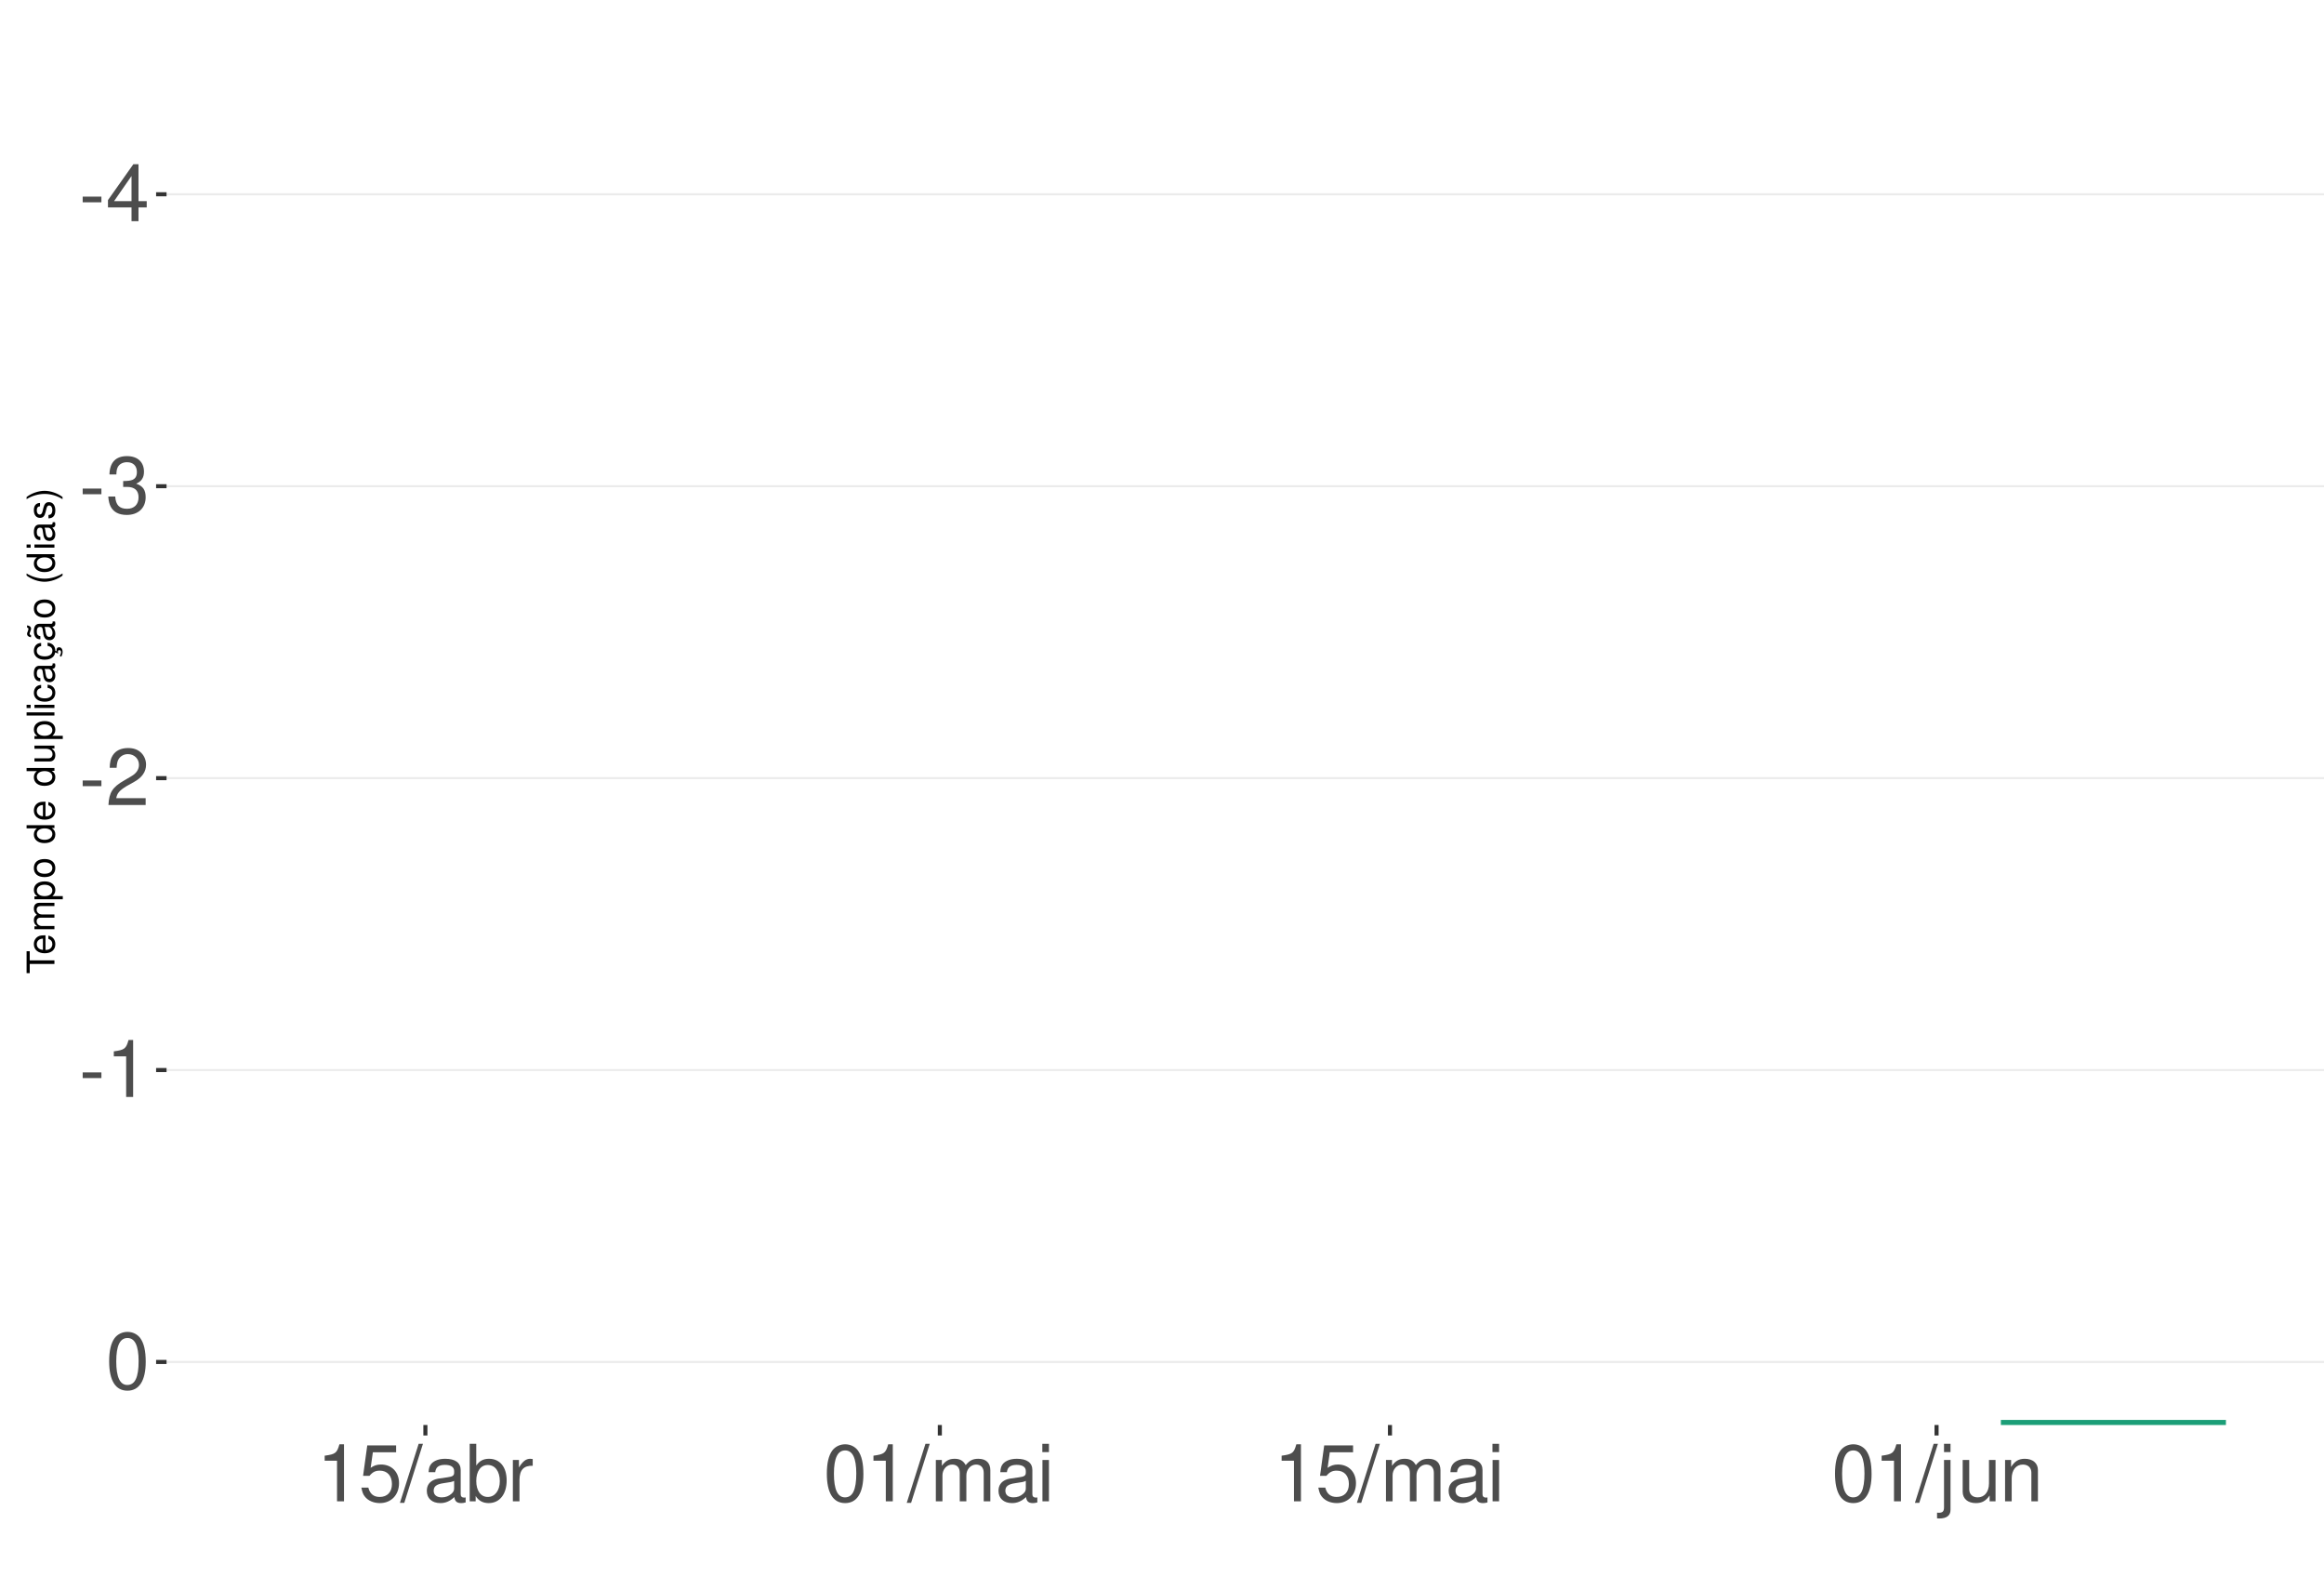
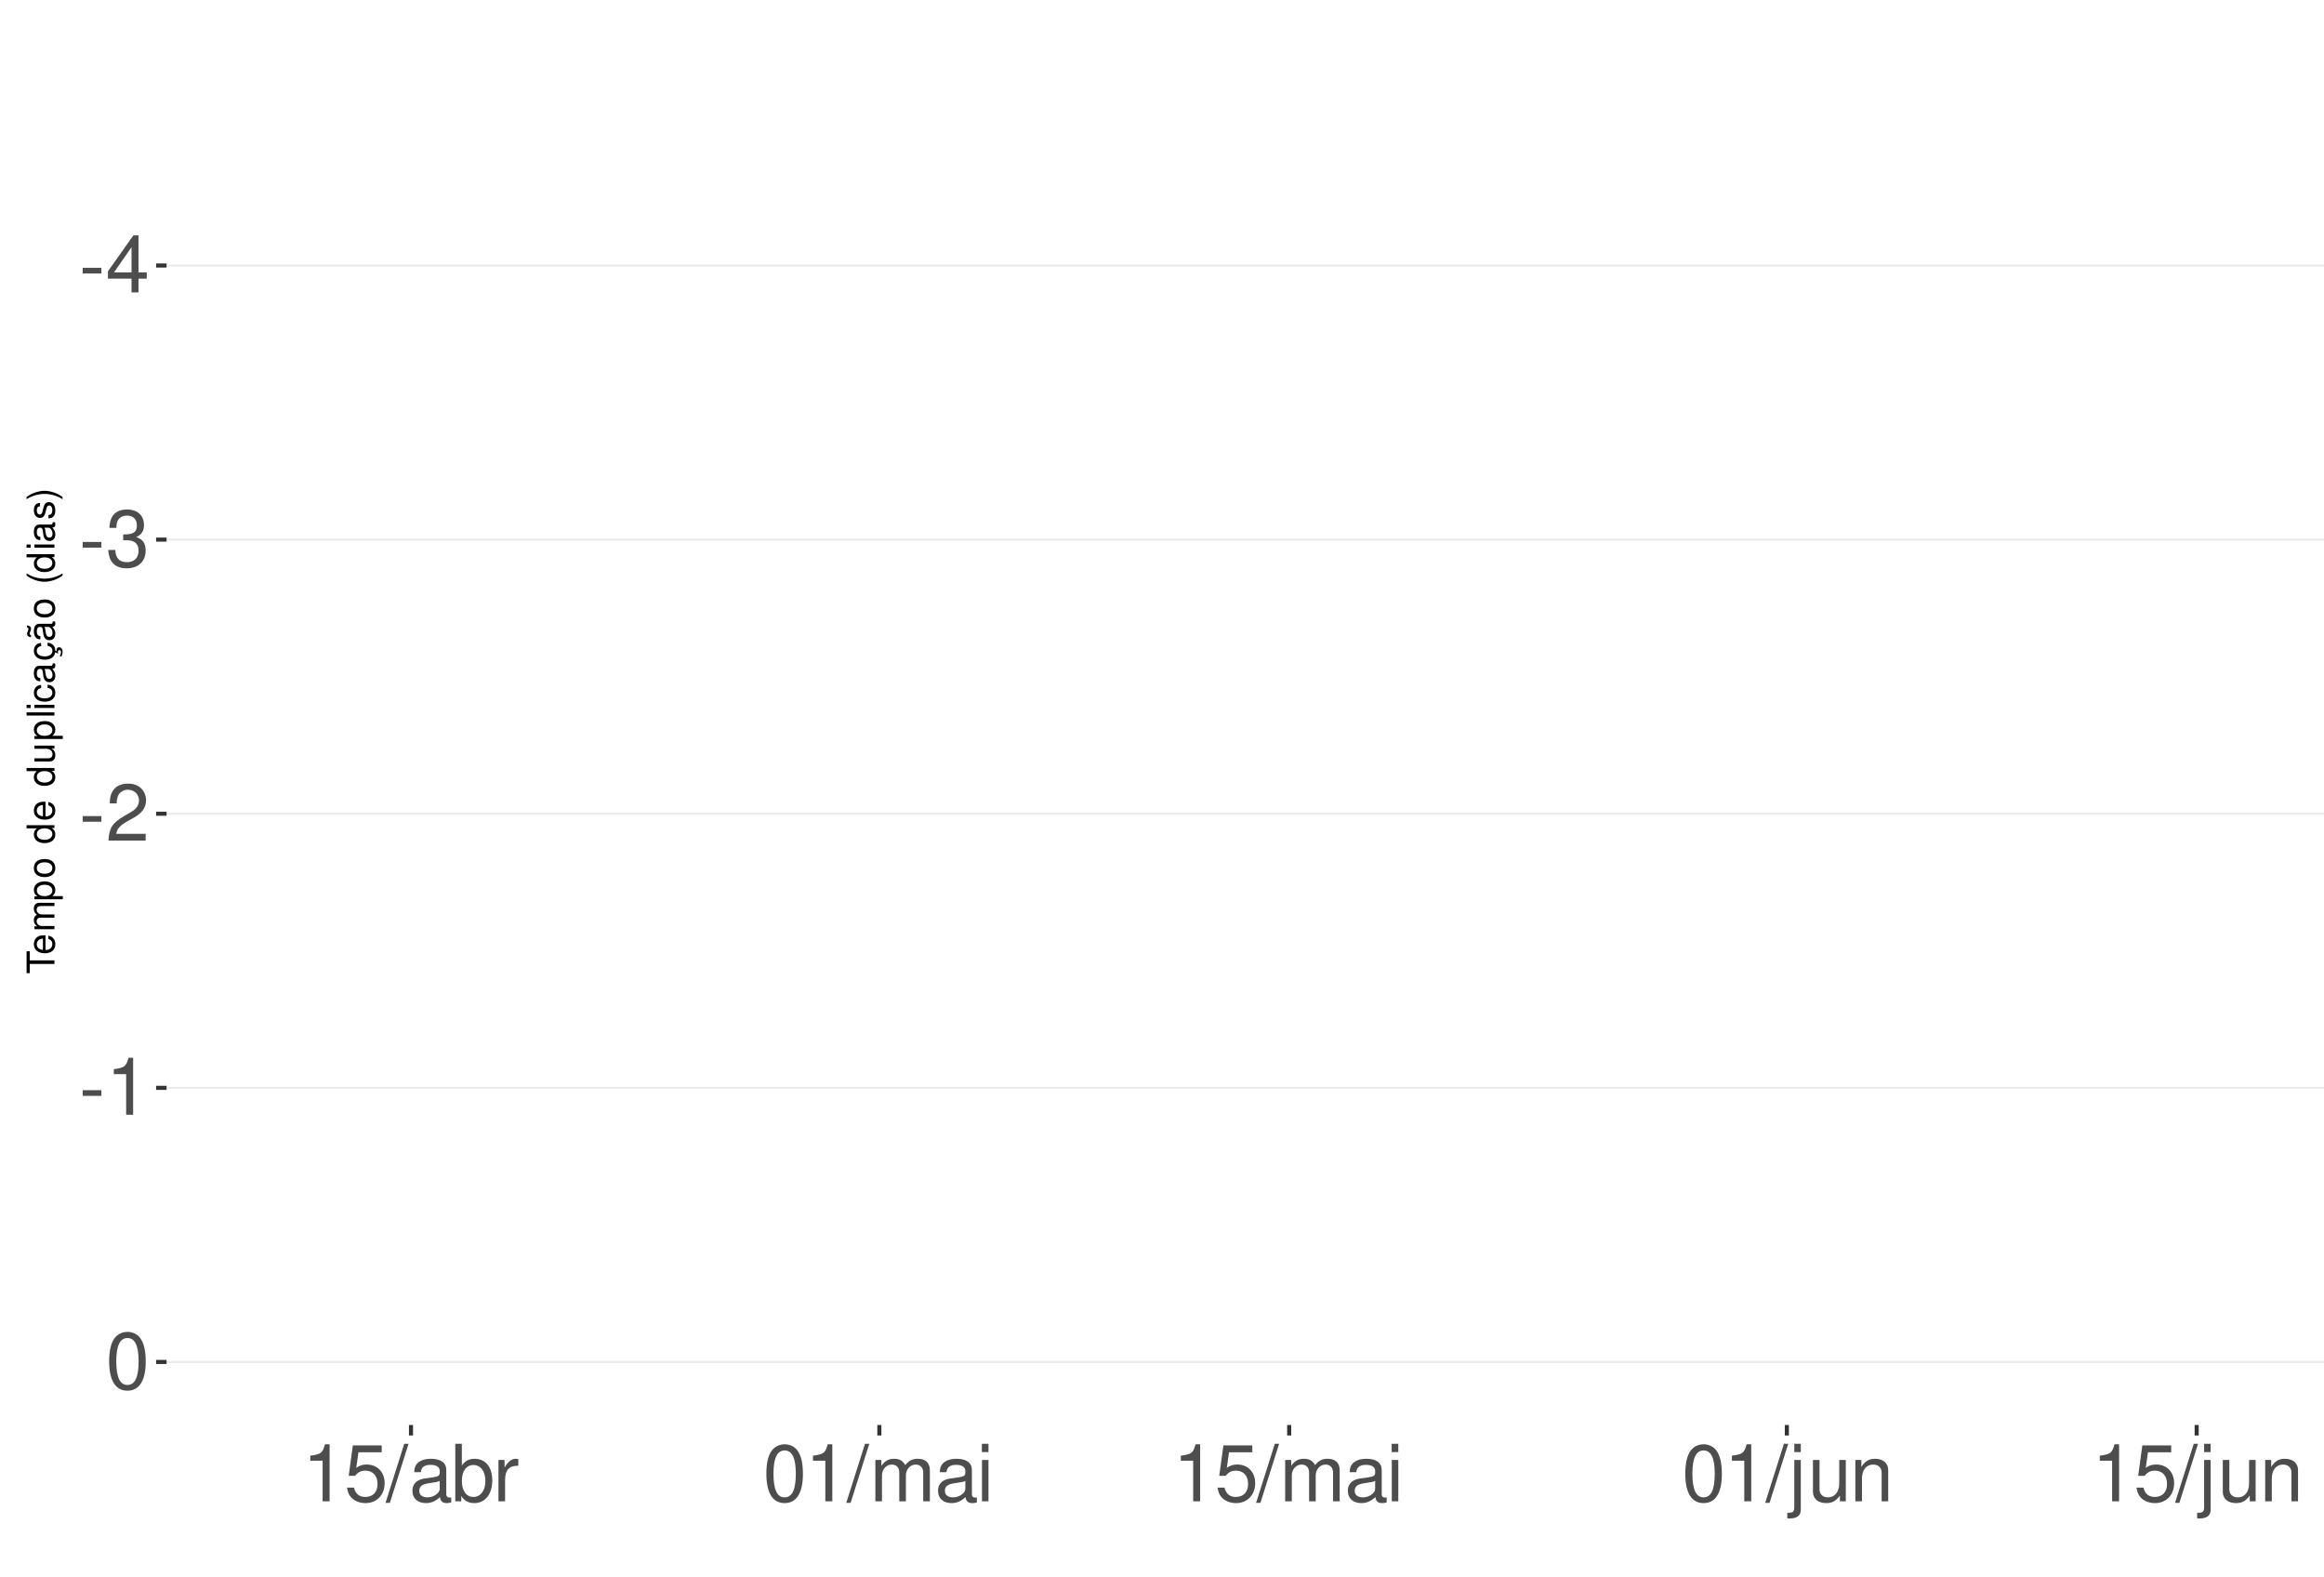
<svg xmlns="http://www.w3.org/2000/svg" xmlns:xlink="http://www.w3.org/1999/xlink" width="609pt" height="413pt" viewBox="0 0 609 413" version="1.1">
  <defs>
    <g>
      <symbol overflow="visible" id="glyph0-0">
        <path style="stroke:none;" d="" />
      </symbol>
      <symbol overflow="visible" id="glyph0-1">
        <path style="stroke:none;" d="M 5.859 -6.438 L 0.953 -6.438 L 0.953 -4.953 L 5.859 -4.953 Z M 5.859 -6.438 " />
      </symbol>
      <symbol overflow="visible" id="glyph0-2">
        <path style="stroke:none;" d="M 6.75 -3.609 L 6.75 0 L 8.578 0 L 8.578 -3.609 L 10.734 -3.609 L 10.734 -5.25 L 8.578 -5.25 L 8.578 -14.938 L 7.234 -14.938 L 0.578 -5.531 L 0.578 -3.609 Z M 6.75 -5.25 L 2.172 -5.25 L 6.75 -11.844 Z M 6.75 -5.25 " />
      </symbol>
      <symbol overflow="visible" id="glyph0-3">
        <path style="stroke:none;" d="M 4.562 -6.875 L 5.562 -6.875 C 7.547 -6.875 8.594 -5.953 8.594 -4.156 C 8.594 -2.266 7.453 -1.141 5.578 -1.141 C 3.578 -1.141 2.609 -2.141 2.484 -4.344 L 0.656 -4.344 C 0.75 -3.141 0.953 -2.359 1.297 -1.688 C 2.062 -0.25 3.484 0.469 5.5 0.469 C 8.516 0.469 10.453 -1.344 10.453 -4.172 C 10.453 -6.078 9.734 -7.109 7.969 -7.719 C 9.344 -8.281 10.016 -9.312 10.016 -10.828 C 10.016 -13.391 8.344 -14.938 5.562 -14.938 C 2.609 -14.938 1.031 -13.281 0.969 -10.125 L 2.781 -10.125 C 2.812 -11.031 2.891 -11.547 3.125 -12 C 3.531 -12.844 4.438 -13.344 5.578 -13.344 C 7.188 -13.344 8.156 -12.375 8.156 -10.766 C 8.156 -9.703 7.781 -9.062 6.984 -8.719 C 6.484 -8.516 5.828 -8.422 4.562 -8.406 Z M 4.562 -6.875 " />
      </symbol>
      <symbol overflow="visible" id="glyph0-4">
        <path style="stroke:none;" d="M 10.453 -1.797 L 2.75 -1.797 C 2.938 -3.031 3.594 -3.828 5.391 -4.922 L 7.453 -6.078 C 9.5 -7.203 10.562 -8.734 10.562 -10.578 C 10.562 -11.812 10.062 -12.969 9.188 -13.781 C 8.328 -14.562 7.25 -14.938 5.859 -14.938 C 4 -14.938 2.625 -14.281 1.812 -13 C 1.297 -12.203 1.078 -11.281 1.031 -9.766 L 2.844 -9.766 C 2.906 -10.781 3.031 -11.375 3.281 -11.875 C 3.766 -12.781 4.703 -13.344 5.797 -13.344 C 7.453 -13.344 8.703 -12.141 8.703 -10.531 C 8.703 -9.344 8.016 -8.297 6.719 -7.562 L 4.812 -6.438 C 1.75 -4.688 0.875 -3.281 0.703 -0.016 L 10.453 -0.016 Z M 10.453 -1.797 " />
      </symbol>
      <symbol overflow="visible" id="glyph0-5">
        <path style="stroke:none;" d="M 5.344 -10.641 L 5.344 0 L 7.172 0 L 7.172 -14.938 L 5.969 -14.938 C 5.328 -12.641 4.922 -12.328 2.109 -11.953 L 2.109 -10.641 Z M 5.344 -10.641 " />
      </symbol>
      <symbol overflow="visible" id="glyph0-6">
        <path style="stroke:none;" d="M 5.688 -14.938 C 4.312 -14.938 3.078 -14.312 2.312 -13.297 C 1.359 -11.984 0.891 -10 0.891 -7.234 C 0.891 -2.188 2.547 0.469 5.688 0.469 C 8.781 0.469 10.469 -2.188 10.469 -7.109 C 10.469 -10 10.016 -11.938 9.047 -13.297 C 8.281 -14.328 7.062 -14.938 5.688 -14.938 Z M 5.688 -13.328 C 7.641 -13.328 8.609 -11.312 8.609 -7.266 C 8.609 -3.016 7.656 -1.031 5.641 -1.031 C 3.719 -1.031 2.75 -3.094 2.75 -7.203 C 2.75 -11.312 3.719 -13.328 5.688 -13.328 Z M 5.688 -13.328 " />
      </symbol>
      <symbol overflow="visible" id="glyph0-7">
        <path style="stroke:none;" d="M 9.828 -14.641 L 2.266 -14.641 L 1.172 -6.672 L 2.844 -6.672 C 3.703 -7.688 4.406 -8.031 5.562 -8.031 C 7.516 -8.031 8.734 -6.688 8.734 -4.531 C 8.734 -2.422 7.516 -1.141 5.531 -1.141 C 3.953 -1.141 2.969 -1.938 2.547 -3.594 L 0.719 -3.594 C 0.969 -2.391 1.172 -1.812 1.609 -1.281 C 2.438 -0.172 3.922 0.469 5.578 0.469 C 8.531 0.469 10.594 -1.672 10.594 -4.766 C 10.594 -7.656 8.672 -9.641 5.859 -9.641 C 4.828 -9.641 4 -9.375 3.156 -8.766 L 3.734 -12.844 L 9.828 -12.844 Z M 9.828 -14.641 " />
      </symbol>
      <symbol overflow="visible" id="glyph0-8">
        <path style="stroke:none;" d="M 4.734 -15.062 L -0.172 0.406 L 0.969 0.406 L 5.859 -15.062 Z M 4.734 -15.062 " />
      </symbol>
      <symbol overflow="visible" id="glyph0-9">
        <path style="stroke:none;" d="M 11.047 -1.016 C 10.859 -0.969 10.781 -0.969 10.672 -0.969 C 10.078 -0.969 9.75 -1.281 9.75 -1.812 L 9.75 -8.188 C 9.75 -10.094 8.344 -11.141 5.688 -11.141 C 4.094 -11.141 2.828 -10.672 2.094 -9.875 C 1.594 -9.312 1.391 -8.703 1.344 -7.625 L 3.078 -7.625 C 3.219 -8.938 4 -9.547 5.625 -9.547 C 7.188 -9.547 8.031 -8.969 8.031 -7.938 L 8.031 -7.484 C 8.016 -6.734 7.641 -6.469 6.234 -6.281 C 3.797 -5.969 3.422 -5.891 2.766 -5.625 C 1.516 -5.078 0.875 -4.125 0.875 -2.734 C 0.875 -0.766 2.234 0.469 4.422 0.469 C 5.781 0.469 6.875 0 8.094 -1.109 C 8.219 0 8.766 0.469 9.875 0.469 C 10.25 0.469 10.469 0.438 11.047 0.297 Z M 8.031 -3.406 C 8.031 -2.828 7.875 -2.484 7.359 -2 C 6.656 -1.359 5.797 -1.031 4.797 -1.031 C 3.453 -1.031 2.672 -1.672 2.672 -2.766 C 2.672 -3.906 3.406 -4.484 5.266 -4.75 C 7.109 -5 7.453 -5.078 8.031 -5.344 Z M 8.031 -3.406 " />
      </symbol>
      <symbol overflow="visible" id="glyph0-10">
        <path style="stroke:none;" d="M 1.109 -15.062 L 1.109 0 L 2.672 0 L 2.672 -1.391 C 3.484 -0.125 4.578 0.469 6.094 0.469 C 8.938 0.469 10.797 -1.859 10.797 -5.453 C 10.797 -8.969 9.047 -11.141 6.172 -11.141 C 4.688 -11.141 3.641 -10.578 2.828 -9.359 L 2.828 -15.062 Z M 5.844 -9.516 C 7.766 -9.516 9 -7.844 9 -5.266 C 9 -2.812 7.719 -1.141 5.844 -1.141 C 4 -1.141 2.828 -2.781 2.828 -5.328 C 2.828 -7.875 4 -9.516 5.844 -9.516 Z M 5.844 -9.516 " />
      </symbol>
      <symbol overflow="visible" id="glyph0-11">
        <path style="stroke:none;" d="M 1.422 -10.828 L 1.422 0 L 3.156 0 L 3.156 -5.625 C 3.188 -8.219 4.25 -9.375 6.625 -9.312 L 6.625 -11.078 C 6.344 -11.109 6.172 -11.141 5.969 -11.141 C 4.859 -11.141 4 -10.469 3.016 -8.859 L 3.016 -10.828 Z M 1.422 -10.828 " />
      </symbol>
      <symbol overflow="visible" id="glyph0-12">
        <path style="stroke:none;" d="M 1.453 -10.828 L 1.453 0 L 3.188 0 L 3.188 -6.797 C 3.188 -8.359 4.312 -9.625 5.719 -9.625 C 7 -9.625 7.719 -8.844 7.719 -7.453 L 7.719 0 L 9.453 0 L 9.453 -6.797 C 9.453 -8.359 10.594 -9.625 12 -9.625 C 13.266 -9.625 14 -8.812 14 -7.453 L 14 0 L 15.734 0 L 15.734 -8.125 C 15.734 -10.062 14.625 -11.141 12.594 -11.141 C 11.156 -11.141 10.281 -10.703 9.281 -9.484 C 8.641 -10.641 7.766 -11.141 6.359 -11.141 C 4.922 -11.141 3.953 -10.594 3.031 -9.297 L 3.031 -10.828 Z M 1.453 -10.828 " />
      </symbol>
      <symbol overflow="visible" id="glyph0-13">
        <path style="stroke:none;" d="M 3.094 -10.828 L 1.391 -10.828 L 1.391 0 L 3.094 0 Z M 3.094 -15.062 L 1.359 -15.062 L 1.359 -12.891 L 3.094 -12.891 Z M 3.094 -15.062 " />
      </symbol>
      <symbol overflow="visible" id="glyph0-14">
        <path style="stroke:none;" d="M 1.453 -10.828 L 1.453 1.562 C 1.453 2.641 1.109 3 0.047 3 C -0.078 3 -0.141 3 -0.375 2.969 L -0.375 4.438 C -0.172 4.484 -0.062 4.5 0.203 4.5 C 2.141 4.5 3.156 3.734 3.156 2.25 L 3.156 -10.828 Z M 3.156 -15.062 L 1.453 -15.062 L 1.453 -12.891 L 3.156 -12.891 Z M 3.156 -15.062 " />
      </symbol>
      <symbol overflow="visible" id="glyph0-15">
        <path style="stroke:none;" d="M 9.953 0 L 9.953 -10.828 L 8.234 -10.828 L 8.234 -4.688 C 8.234 -2.484 7.078 -1.031 5.281 -1.031 C 3.922 -1.031 3.062 -1.859 3.062 -3.156 L 3.062 -10.828 L 1.344 -10.828 L 1.344 -2.484 C 1.344 -0.688 2.688 0.469 4.797 0.469 C 6.375 0.469 7.391 -0.078 8.406 -1.516 L 8.406 0 Z M 9.953 0 " />
      </symbol>
      <symbol overflow="visible" id="glyph0-16">
        <path style="stroke:none;" d="M 1.453 -10.828 L 1.453 0 L 3.188 0 L 3.188 -5.969 C 3.188 -8.188 4.344 -9.625 6.109 -9.625 C 7.484 -9.625 8.344 -8.797 8.344 -7.5 L 8.344 0 L 10.062 0 L 10.062 -8.188 C 10.062 -9.984 8.719 -11.141 6.625 -11.141 C 5.016 -11.141 3.984 -10.516 3.031 -9 L 3.031 -10.828 Z M 1.453 -10.828 " />
      </symbol>
      <symbol overflow="visible" id="glyph1-0">
        <path style="stroke:none;" d="" />
      </symbol>
      <symbol overflow="visible" id="glyph1-1">
        <path style="stroke:none;" d="M -6.469 -3.547 L -6.469 -5.938 L -7.297 -5.938 L -7.297 -0.203 L -6.469 -0.203 L -6.469 -2.609 L 0 -2.609 L 0 -3.547 Z M -6.469 -3.547 " />
      </symbol>
      <symbol overflow="visible" id="glyph1-2">
        <path style="stroke:none;" d="M -2.344 -5.125 C -3.141 -5.125 -3.625 -5.062 -4.016 -4.922 C -4.875 -4.578 -5.391 -3.781 -5.391 -2.797 C -5.391 -1.344 -4.281 -0.406 -2.547 -0.406 C -0.812 -0.406 0.234 -1.297 0.234 -2.781 C 0.234 -3.984 -0.453 -4.812 -1.594 -5.016 L -1.594 -4.188 C -0.906 -3.953 -0.547 -3.484 -0.547 -2.812 C -0.547 -2.281 -0.781 -1.828 -1.219 -1.547 C -1.516 -1.344 -1.812 -1.281 -2.344 -1.266 Z M -3.016 -1.297 C -3.984 -1.359 -4.625 -1.953 -4.625 -2.797 C -4.625 -3.641 -3.953 -4.234 -3.016 -4.234 Z M -3.016 -1.297 " />
      </symbol>
      <symbol overflow="visible" id="glyph1-3">
        <path style="stroke:none;" d="M -5.234 -0.703 L 0 -0.703 L 0 -1.547 L -3.297 -1.547 C -4.047 -1.547 -4.656 -2.094 -4.656 -2.766 C -4.656 -3.391 -4.281 -3.734 -3.609 -3.734 L 0 -3.734 L 0 -4.578 L -3.297 -4.578 C -4.047 -4.578 -4.656 -5.125 -4.656 -5.812 C -4.656 -6.422 -4.266 -6.781 -3.609 -6.781 L 0 -6.781 L 0 -7.625 L -3.938 -7.625 C -4.875 -7.625 -5.391 -7.078 -5.391 -6.094 C -5.391 -5.406 -5.188 -4.984 -4.594 -4.484 C -5.156 -4.188 -5.391 -3.766 -5.391 -3.078 C -5.391 -2.375 -5.125 -1.906 -4.5 -1.469 L -5.234 -1.469 Z M -5.234 -0.703 " />
      </symbol>
      <symbol overflow="visible" id="glyph1-4">
        <path style="stroke:none;" d="M 2.188 -0.547 L 2.188 -1.375 L -0.547 -1.375 C -0.016 -1.812 0.234 -2.312 0.234 -2.984 C 0.234 -4.344 -0.859 -5.234 -2.531 -5.234 C -4.297 -5.234 -5.391 -4.375 -5.391 -2.984 C -5.391 -2.266 -5.062 -1.703 -4.453 -1.312 L -5.234 -1.312 L -5.234 -0.547 Z M -4.609 -2.844 C -4.609 -3.766 -3.797 -4.359 -2.547 -4.359 C -1.359 -4.359 -0.547 -3.75 -0.547 -2.844 C -0.547 -1.953 -1.344 -1.375 -2.578 -1.375 C -3.812 -1.375 -4.609 -1.953 -4.609 -2.844 Z M -4.609 -2.844 " />
      </symbol>
      <symbol overflow="visible" id="glyph1-5">
        <path style="stroke:none;" d="M -5.391 -2.719 C -5.391 -1.234 -4.344 -0.359 -2.578 -0.359 C -0.812 -0.359 0.234 -1.234 0.234 -2.734 C 0.234 -4.203 -0.812 -5.094 -2.547 -5.094 C -4.359 -5.094 -5.391 -4.234 -5.391 -2.719 Z M -4.625 -2.734 C -4.625 -3.672 -3.844 -4.234 -2.547 -4.234 C -1.312 -4.234 -0.547 -3.656 -0.547 -2.734 C -0.547 -1.797 -1.312 -1.234 -2.578 -1.234 C -3.844 -1.234 -4.625 -1.797 -4.625 -2.734 Z M -4.625 -2.734 " />
      </symbol>
      <symbol overflow="visible" id="glyph1-6">
        <path style="stroke:none;" d="" />
      </symbol>
      <symbol overflow="visible" id="glyph1-7">
        <path style="stroke:none;" d="M -7.297 -4.953 L -7.297 -4.125 L -4.578 -4.125 C -5.109 -3.766 -5.391 -3.203 -5.391 -2.516 C -5.391 -1.156 -4.297 -0.266 -2.625 -0.266 C -0.859 -0.266 0.234 -1.125 0.234 -2.547 C 0.234 -3.266 -0.047 -3.766 -0.688 -4.203 L 0 -4.203 L 0 -4.953 Z M -4.609 -2.656 C -4.609 -3.547 -3.812 -4.125 -2.562 -4.125 C -1.344 -4.125 -0.547 -3.547 -0.547 -2.656 C -0.547 -1.734 -1.359 -1.125 -2.578 -1.125 C -3.797 -1.125 -4.609 -1.734 -4.609 -2.656 Z M -4.609 -2.656 " />
      </symbol>
      <symbol overflow="visible" id="glyph1-8">
        <path style="stroke:none;" d="M 0 -4.812 L -5.234 -4.812 L -5.234 -3.984 L -2.266 -3.984 C -1.203 -3.984 -0.5 -3.438 -0.5 -2.562 C -0.5 -1.906 -0.906 -1.484 -1.531 -1.484 L -5.234 -1.484 L -5.234 -0.656 L -1.203 -0.656 C -0.328 -0.656 0.234 -1.297 0.234 -2.312 C 0.234 -3.094 -0.047 -3.578 -0.734 -4.062 L 0 -4.062 Z M 0 -4.812 " />
      </symbol>
      <symbol overflow="visible" id="glyph1-9">
        <path style="stroke:none;" d="M -7.297 -1.516 L -7.297 -0.688 L 0 -0.688 L 0 -1.516 Z M -7.297 -1.516 " />
      </symbol>
      <symbol overflow="visible" id="glyph1-10">
        <path style="stroke:none;" d="M -5.234 -1.5 L -5.234 -0.672 L 0 -0.672 L 0 -1.5 Z M -7.297 -1.5 L -7.297 -0.656 L -6.234 -0.656 L -6.234 -1.5 Z M -7.297 -1.5 " />
      </symbol>
      <symbol overflow="visible" id="glyph1-11">
        <path style="stroke:none;" d="M -3.484 -4.703 C -3.984 -4.672 -4.312 -4.562 -4.609 -4.359 C -5.094 -4 -5.391 -3.375 -5.391 -2.641 C -5.391 -1.219 -4.266 -0.312 -2.531 -0.312 C -0.844 -0.312 0.234 -1.203 0.234 -2.625 C 0.234 -3.875 -0.516 -4.672 -1.797 -4.766 L -1.797 -3.938 C -0.953 -3.797 -0.547 -3.359 -0.547 -2.656 C -0.547 -1.734 -1.297 -1.188 -2.531 -1.188 C -3.844 -1.188 -4.625 -1.719 -4.625 -2.625 C -4.625 -3.328 -4.203 -3.766 -3.484 -3.875 Z M -3.484 -4.703 " />
      </symbol>
      <symbol overflow="visible" id="glyph1-12">
        <path style="stroke:none;" d="M -0.484 -5.344 C -0.469 -5.266 -0.469 -5.219 -0.469 -5.172 C -0.469 -4.875 -0.625 -4.719 -0.875 -4.719 L -3.953 -4.719 C -4.891 -4.719 -5.391 -4.047 -5.391 -2.75 C -5.391 -1.984 -5.172 -1.375 -4.781 -1.016 C -4.516 -0.766 -4.203 -0.672 -3.688 -0.656 L -3.688 -1.484 C -4.328 -1.562 -4.625 -1.938 -4.625 -2.719 C -4.625 -3.484 -4.344 -3.891 -3.844 -3.891 L -3.625 -3.891 C -3.266 -3.875 -3.125 -3.703 -3.047 -3.016 C -2.891 -1.844 -2.844 -1.656 -2.719 -1.344 C -2.453 -0.734 -2 -0.422 -1.312 -0.422 C -0.375 -0.422 0.234 -1.078 0.234 -2.141 C 0.234 -2.797 0 -3.328 -0.547 -3.922 C 0 -3.984 0.234 -4.234 0.234 -4.781 C 0.234 -4.953 0.203 -5.062 0.141 -5.344 Z M -1.656 -3.891 C -1.375 -3.891 -1.203 -3.812 -0.969 -3.562 C -0.656 -3.219 -0.5 -2.812 -0.5 -2.312 C -0.5 -1.672 -0.812 -1.297 -1.344 -1.297 C -1.891 -1.297 -2.172 -1.656 -2.297 -2.547 C -2.422 -3.438 -2.453 -3.609 -2.594 -3.891 Z M -1.656 -3.891 " />
      </symbol>
      <symbol overflow="visible" id="glyph1-13">
        <path style="stroke:none;" d="M 0.234 -2.641 C 0.234 -3.875 -0.547 -4.703 -1.797 -4.766 L -1.797 -3.938 C -0.953 -3.797 -0.531 -3.359 -0.531 -2.656 C -0.531 -1.734 -1.281 -1.188 -2.516 -1.188 C -3.844 -1.188 -4.625 -1.719 -4.625 -2.625 C -4.625 -3.328 -4.203 -3.766 -3.484 -3.875 L -3.484 -4.703 C -3.984 -4.672 -4.312 -4.562 -4.609 -4.359 C -5.094 -4 -5.391 -3.375 -5.391 -2.641 C -5.391 -1.219 -4.266 -0.312 -2.531 -0.312 C -1.469 -0.312 -0.625 -0.672 -0.156 -1.312 C 0.047 -1.594 0.125 -1.812 0.203 -2.25 L 0.922 -1.938 L 0.984 -2.062 C 0.938 -2.188 0.906 -2.25 0.906 -2.375 C 0.906 -2.656 1.047 -2.828 1.281 -2.828 C 1.547 -2.828 1.734 -2.594 1.734 -2.297 C 1.734 -2.031 1.672 -1.844 1.438 -1.406 L 1.406 -1.312 L 1.812 -1.094 C 2.078 -1.75 2.141 -1.953 2.141 -2.344 C 2.141 -3.109 1.781 -3.578 1.203 -3.578 C 0.781 -3.578 0.547 -3.297 0.547 -2.797 C 0.547 -2.703 0.547 -2.641 0.562 -2.516 Z M 0.234 -2.641 " />
      </symbol>
      <symbol overflow="visible" id="glyph1-14">
        <path style="stroke:none;" d="M -0.484 -5.344 C -0.469 -5.266 -0.469 -5.219 -0.469 -5.172 C -0.469 -4.875 -0.625 -4.719 -0.875 -4.719 L -3.953 -4.719 C -4.891 -4.719 -5.391 -4.047 -5.391 -2.75 C -5.391 -1.984 -5.172 -1.375 -4.781 -1.016 C -4.516 -0.766 -4.203 -0.672 -3.688 -0.656 L -3.688 -1.484 C -4.328 -1.562 -4.625 -1.938 -4.625 -2.719 C -4.625 -3.484 -4.344 -3.891 -3.844 -3.891 L -3.625 -3.891 C -3.266 -3.875 -3.125 -3.703 -3.047 -3.016 C -2.891 -1.844 -2.844 -1.656 -2.719 -1.344 C -2.453 -0.734 -2 -0.422 -1.312 -0.422 C -0.375 -0.422 0.234 -1.078 0.234 -2.141 C 0.234 -2.797 0 -3.328 -0.547 -3.922 C 0 -3.984 0.234 -4.234 0.234 -4.781 C 0.234 -4.953 0.203 -5.062 0.141 -5.344 Z M -1.656 -3.891 C -1.375 -3.891 -1.203 -3.812 -0.969 -3.562 C -0.656 -3.219 -0.5 -2.812 -0.5 -2.312 C -0.5 -1.672 -0.812 -1.297 -1.344 -1.297 C -1.891 -1.297 -2.172 -1.656 -2.297 -2.547 C -2.422 -3.438 -2.453 -3.609 -2.594 -3.891 Z M -7.172 -3.75 C -6.922 -3.672 -6.812 -3.547 -6.812 -3.375 C -6.812 -3.25 -6.875 -2.984 -6.984 -2.734 C -7.156 -2.312 -7.172 -2.25 -7.172 -2.047 C -7.172 -1.594 -6.797 -1.297 -6.141 -1.188 L -6.141 -1.766 C -6.375 -1.812 -6.5 -1.938 -6.5 -2.094 C -6.5 -2.203 -6.469 -2.344 -6.375 -2.578 C -6.156 -3.156 -6.125 -3.234 -6.125 -3.438 C -6.125 -3.922 -6.484 -4.219 -7.172 -4.312 Z M -7.172 -3.75 " />
      </symbol>
      <symbol overflow="visible" id="glyph1-15">
        <path style="stroke:none;" d="M -7.297 -2.359 C -5.984 -1.359 -4.156 -0.734 -2.594 -0.734 C -1.016 -0.734 0.812 -1.359 2.125 -2.359 L 2.125 -2.906 C 0.688 -2.031 -0.984 -1.547 -2.594 -1.547 C -4.188 -1.547 -5.875 -2.031 -7.297 -2.906 Z M -7.297 -2.359 " />
      </symbol>
      <symbol overflow="visible" id="glyph1-16">
        <path style="stroke:none;" d="M -3.781 -4.375 C -4.812 -4.375 -5.391 -3.688 -5.391 -2.484 C -5.391 -1.266 -4.766 -0.469 -3.797 -0.469 C -2.969 -0.469 -2.578 -0.891 -2.281 -2.125 L -2.094 -2.906 C -1.953 -3.484 -1.734 -3.719 -1.375 -3.719 C -0.875 -3.719 -0.547 -3.234 -0.547 -2.5 C -0.547 -2.047 -0.672 -1.672 -0.891 -1.453 C -1.047 -1.328 -1.188 -1.266 -1.562 -1.219 L -1.562 -0.344 C -0.344 -0.375 0.234 -1.062 0.234 -2.438 C 0.234 -3.75 -0.422 -4.594 -1.438 -4.594 C -2.203 -4.594 -2.641 -4.156 -2.891 -3.109 L -3.078 -2.312 C -3.234 -1.625 -3.453 -1.344 -3.828 -1.344 C -4.312 -1.344 -4.625 -1.766 -4.625 -2.453 C -4.625 -3.125 -4.328 -3.484 -3.781 -3.5 Z M -3.781 -4.375 " />
      </symbol>
      <symbol overflow="visible" id="glyph1-17">
        <path style="stroke:none;" d="M 2.125 -0.938 C 0.812 -1.938 -1.016 -2.562 -2.578 -2.562 C -4.156 -2.562 -5.984 -1.938 -7.297 -0.938 L -7.297 -0.375 C -5.859 -1.266 -4.188 -1.75 -2.578 -1.75 C -0.984 -1.75 0.703 -1.266 2.125 -0.375 Z M 2.125 -0.938 " />
      </symbol>
    </g>
    <clipPath id="clip1">
      <path d="M 43.645 9.961 L 609 9.961 L 609 373.328 L 43.645 373.328 Z M 43.645 9.961 " />
    </clipPath>
    <clipPath id="clip2">
-       <path d="M 43.645 50 L 609 50 L 609 52 L 43.645 52 Z M 43.645 50 " />
+       <path d="M 43.645 69 L 609 69 L 609 70 L 43.645 70 Z M 43.645 69 " />
    </clipPath>
    <clipPath id="clip3">
-       <path d="M 43.645 127 L 609 127 L 609 128 L 43.645 128 Z M 43.645 127 " />
+       <path d="M 43.645 141 L 609 141 L 609 142 L 43.645 142 Z M 43.645 141 " />
    </clipPath>
    <clipPath id="clip4">
-       <path d="M 43.645 203 L 609 203 L 609 205 L 43.645 205 Z M 43.645 203 " />
+       <path d="M 43.645 212 L 609 212 L 609 214 L 43.645 214 Z M 43.645 212 " />
    </clipPath>
    <clipPath id="clip5">
-       <path d="M 43.645 280 L 609 280 L 609 281 L 43.645 281 Z M 43.645 280 " />
+       <path d="M 43.645 284 L 609 284 L 609 286 L 43.645 286 Z M 43.645 284 " />
    </clipPath>
    <clipPath id="clip6">
      <path d="M 43.645 356 L 609 356 L 609 358 L 43.645 358 Z M 43.645 356 " />
-     </clipPath>
-     <clipPath id="clip7">
-       <path d="M 522 371 L 585 371 L 585 373.328 L 522 373.328 Z M 522 371 " />
    </clipPath>
  </defs>
  <g id="surface359">
    <rect x="0" y="0" width="609" height="413" style="fill:rgb(100%,100%,100%);fill-opacity:1;stroke:none;" />
    <rect x="0" y="0" width="609" height="413" style="fill:rgb(100%,100%,100%);fill-opacity:1;stroke:none;" />
    <path style="fill:none;stroke-width:1.067;stroke-linecap:round;stroke-linejoin:round;stroke:rgb(100%,100%,100%);stroke-opacity:1;stroke-miterlimit:10;" d="M 0 413 L 609 413 L 609 0 L 0 0 Z M 0 413 " />
    <g clip-path="url(#clip1)" clip-rule="nonzero">
      <path style=" stroke:none;fill-rule:nonzero;fill:rgb(100%,100%,100%);fill-opacity:1;" d="M 43.645 373.328 L 609 373.328 L 609 9.961 L 43.645 9.961 Z M 43.645 373.328 " />
    </g>
    <g clip-path="url(#clip2)" clip-rule="nonzero">
-       <path style="fill:none;stroke-width:0.533;stroke-linecap:butt;stroke-linejoin:round;stroke:rgb(92.157%,92.157%,92.157%);stroke-opacity:1;stroke-miterlimit:10;" d="M 43.645 50.898 L 609 50.898 " />
+       <path style="fill:none;stroke-width:0.533;stroke-linecap:butt;stroke-linejoin:round;stroke:rgb(92.157%,92.157%,92.157%);stroke-opacity:1;stroke-miterlimit:10;" d="M 43.645 69.551 L 609 69.551 " />
    </g>
    <g clip-path="url(#clip3)" clip-rule="nonzero">
-       <path style="fill:none;stroke-width:0.533;stroke-linecap:butt;stroke-linejoin:round;stroke:rgb(92.157%,92.157%,92.157%);stroke-opacity:1;stroke-miterlimit:10;" d="M 43.645 127.379 L 609 127.379 " />
+       <path style="fill:none;stroke-width:0.533;stroke-linecap:butt;stroke-linejoin:round;stroke:rgb(92.157%,92.157%,92.157%);stroke-opacity:1;stroke-miterlimit:10;" d="M 43.645 141.367 L 609 141.367 " />
    </g>
    <g clip-path="url(#clip4)" clip-rule="nonzero">
-       <path style="fill:none;stroke-width:0.533;stroke-linecap:butt;stroke-linejoin:round;stroke:rgb(92.157%,92.157%,92.157%);stroke-opacity:1;stroke-miterlimit:10;" d="M 43.645 203.855 L 609 203.855 " />
+       <path style="fill:none;stroke-width:0.533;stroke-linecap:butt;stroke-linejoin:round;stroke:rgb(92.157%,92.157%,92.157%);stroke-opacity:1;stroke-miterlimit:10;" d="M 43.645 213.184 L 609 213.184 " />
    </g>
    <g clip-path="url(#clip5)" clip-rule="nonzero">
-       <path style="fill:none;stroke-width:0.533;stroke-linecap:butt;stroke-linejoin:round;stroke:rgb(92.157%,92.157%,92.157%);stroke-opacity:1;stroke-miterlimit:10;" d="M 43.645 280.336 L 609 280.336 " />
+       <path style="fill:none;stroke-width:0.533;stroke-linecap:butt;stroke-linejoin:round;stroke:rgb(92.157%,92.157%,92.157%);stroke-opacity:1;stroke-miterlimit:10;" d="M 43.645 284.996 L 609 284.996 " />
    </g>
    <g clip-path="url(#clip6)" clip-rule="nonzero">
      <path style="fill:none;stroke-width:0.533;stroke-linecap:butt;stroke-linejoin:round;stroke:rgb(92.157%,92.157%,92.157%);stroke-opacity:1;stroke-miterlimit:10;" d="M 43.645 356.812 L 609 356.812 " />
    </g>
-     <g clip-path="url(#clip7)" clip-rule="nonzero">
-       <path style="fill:none;stroke-width:2.667;stroke-linecap:butt;stroke-linejoin:round;stroke:rgb(10.588%,61.961%,46.667%);stroke-opacity:1;stroke-miterlimit:10;" d="M 524.324 373.328 L 583.301 373.328 " />
-     </g>
-     <g style="fill:rgb(30.196%,30.196%,30.196%);fill-opacity:1;">
-       <use xlink:href="#glyph0-1" x="20.715" y="57.952" />
-       <use xlink:href="#glyph0-2" x="27.715" y="57.952" />
-     </g>
-     <g style="fill:rgb(30.196%,30.196%,30.196%);fill-opacity:1;">
-       <use xlink:href="#glyph0-1" x="20.715" y="134.433" />
-       <use xlink:href="#glyph0-3" x="27.715" y="134.433" />
-     </g>
-     <g style="fill:rgb(30.196%,30.196%,30.196%);fill-opacity:1;">
-       <use xlink:href="#glyph0-1" x="20.715" y="210.909" />
-       <use xlink:href="#glyph0-4" x="27.715" y="210.909" />
-     </g>
-     <g style="fill:rgb(30.196%,30.196%,30.196%);fill-opacity:1;">
-       <use xlink:href="#glyph0-1" x="20.715" y="287.39" />
-       <use xlink:href="#glyph0-5" x="27.715" y="287.39" />
+     <g style="fill:rgb(30.196%,30.196%,30.196%);fill-opacity:1;">
+       <use xlink:href="#glyph0-1" x="20.715" y="76.604" />
+       <use xlink:href="#glyph0-2" x="27.715" y="76.604" />
+     </g>
+     <g style="fill:rgb(30.196%,30.196%,30.196%);fill-opacity:1;">
+       <use xlink:href="#glyph0-1" x="20.715" y="148.421" />
+       <use xlink:href="#glyph0-3" x="27.715" y="148.421" />
+     </g>
+     <g style="fill:rgb(30.196%,30.196%,30.196%);fill-opacity:1;">
+       <use xlink:href="#glyph0-1" x="20.715" y="220.237" />
+       <use xlink:href="#glyph0-4" x="27.715" y="220.237" />
+     </g>
+     <g style="fill:rgb(30.196%,30.196%,30.196%);fill-opacity:1;">
+       <use xlink:href="#glyph0-1" x="20.715" y="292.05" />
+       <use xlink:href="#glyph0-5" x="27.715" y="292.05" />
    </g>
    <g style="fill:rgb(30.196%,30.196%,30.196%);fill-opacity:1;">
      <use xlink:href="#glyph0-6" x="27.715" y="363.866" />
    </g>
-     <path style="fill:none;stroke-width:1.067;stroke-linecap:butt;stroke-linejoin:round;stroke:rgb(20%,20%,20%);stroke-opacity:1;stroke-miterlimit:10;" d="M 40.906 50.898 L 43.645 50.898 " />
-     <path style="fill:none;stroke-width:1.067;stroke-linecap:butt;stroke-linejoin:round;stroke:rgb(20%,20%,20%);stroke-opacity:1;stroke-miterlimit:10;" d="M 40.906 127.379 L 43.645 127.379 " />
-     <path style="fill:none;stroke-width:1.067;stroke-linecap:butt;stroke-linejoin:round;stroke:rgb(20%,20%,20%);stroke-opacity:1;stroke-miterlimit:10;" d="M 40.906 203.855 L 43.645 203.855 " />
-     <path style="fill:none;stroke-width:1.067;stroke-linecap:butt;stroke-linejoin:round;stroke:rgb(20%,20%,20%);stroke-opacity:1;stroke-miterlimit:10;" d="M 40.906 280.336 L 43.645 280.336 " />
+     <path style="fill:none;stroke-width:1.067;stroke-linecap:butt;stroke-linejoin:round;stroke:rgb(20%,20%,20%);stroke-opacity:1;stroke-miterlimit:10;" d="M 40.906 69.551 L 43.645 69.551 " />
+     <path style="fill:none;stroke-width:1.067;stroke-linecap:butt;stroke-linejoin:round;stroke:rgb(20%,20%,20%);stroke-opacity:1;stroke-miterlimit:10;" d="M 40.906 141.367 L 43.645 141.367 " />
+     <path style="fill:none;stroke-width:1.067;stroke-linecap:butt;stroke-linejoin:round;stroke:rgb(20%,20%,20%);stroke-opacity:1;stroke-miterlimit:10;" d="M 40.906 213.184 L 43.645 213.184 " />
+     <path style="fill:none;stroke-width:1.067;stroke-linecap:butt;stroke-linejoin:round;stroke:rgb(20%,20%,20%);stroke-opacity:1;stroke-miterlimit:10;" d="M 40.906 284.996 L 43.645 284.996 " />
    <path style="fill:none;stroke-width:1.067;stroke-linecap:butt;stroke-linejoin:round;stroke:rgb(20%,20%,20%);stroke-opacity:1;stroke-miterlimit:10;" d="M 40.906 356.812 L 43.645 356.812 " />
-     <path style="fill:none;stroke-width:1.067;stroke-linecap:butt;stroke-linejoin:round;stroke:rgb(20%,20%,20%);stroke-opacity:1;stroke-miterlimit:10;" d="M 111.473 376.07 L 111.473 373.328 " />
-     <path style="fill:none;stroke-width:1.067;stroke-linecap:butt;stroke-linejoin:round;stroke:rgb(20%,20%,20%);stroke-opacity:1;stroke-miterlimit:10;" d="M 246.281 376.07 L 246.281 373.328 " />
-     <path style="fill:none;stroke-width:1.067;stroke-linecap:butt;stroke-linejoin:round;stroke:rgb(20%,20%,20%);stroke-opacity:1;stroke-miterlimit:10;" d="M 364.238 376.07 L 364.238 373.328 " />
-     <path style="fill:none;stroke-width:1.067;stroke-linecap:butt;stroke-linejoin:round;stroke:rgb(20%,20%,20%);stroke-opacity:1;stroke-miterlimit:10;" d="M 507.473 376.07 L 507.473 373.328 " />
-     <g style="fill:rgb(30.196%,30.196%,30.196%);fill-opacity:1;">
-       <use xlink:href="#glyph0-5" x="82.973" y="393.315" />
-       <use xlink:href="#glyph0-7" x="93.973" y="393.315" />
-       <use xlink:href="#glyph0-8" x="104.973" y="393.315" />
-       <use xlink:href="#glyph0-9" x="110.973" y="393.315" />
-       <use xlink:href="#glyph0-10" x="121.973" y="393.315" />
-       <use xlink:href="#glyph0-11" x="132.973" y="393.315" />
-     </g>
-     <g style="fill:rgb(30.196%,30.196%,30.196%);fill-opacity:1;">
-       <use xlink:href="#glyph0-6" x="215.781" y="393.315" />
-       <use xlink:href="#glyph0-5" x="226.781" y="393.315" />
-       <use xlink:href="#glyph0-8" x="237.781" y="393.315" />
-       <use xlink:href="#glyph0-12" x="243.781" y="393.315" />
-       <use xlink:href="#glyph0-9" x="260.781" y="393.315" />
-       <use xlink:href="#glyph0-13" x="271.781" y="393.315" />
-     </g>
-     <g style="fill:rgb(30.196%,30.196%,30.196%);fill-opacity:1;">
-       <use xlink:href="#glyph0-5" x="333.738" y="393.315" />
-       <use xlink:href="#glyph0-7" x="344.738" y="393.315" />
-       <use xlink:href="#glyph0-8" x="355.738" y="393.315" />
-       <use xlink:href="#glyph0-12" x="361.738" y="393.315" />
-       <use xlink:href="#glyph0-9" x="378.738" y="393.315" />
-       <use xlink:href="#glyph0-13" x="389.738" y="393.315" />
-     </g>
-     <g style="fill:rgb(30.196%,30.196%,30.196%);fill-opacity:1;">
-       <use xlink:href="#glyph0-6" x="479.973" y="393.315" />
-       <use xlink:href="#glyph0-5" x="490.973" y="393.315" />
-       <use xlink:href="#glyph0-8" x="501.973" y="393.315" />
-       <use xlink:href="#glyph0-14" x="507.973" y="393.315" />
-       <use xlink:href="#glyph0-15" x="512.973" y="393.315" />
-       <use xlink:href="#glyph0-16" x="523.973" y="393.315" />
+     <path style="fill:none;stroke-width:1.067;stroke-linecap:butt;stroke-linejoin:round;stroke:rgb(20%,20%,20%);stroke-opacity:1;stroke-miterlimit:10;" d="M 107.699 376.07 L 107.699 373.328 " />
+     <path style="fill:none;stroke-width:1.067;stroke-linecap:butt;stroke-linejoin:round;stroke:rgb(20%,20%,20%);stroke-opacity:1;stroke-miterlimit:10;" d="M 230.434 376.07 L 230.434 373.328 " />
+     <path style="fill:none;stroke-width:1.067;stroke-linecap:butt;stroke-linejoin:round;stroke:rgb(20%,20%,20%);stroke-opacity:1;stroke-miterlimit:10;" d="M 337.828 376.07 L 337.828 373.328 " />
+     <path style="fill:none;stroke-width:1.067;stroke-linecap:butt;stroke-linejoin:round;stroke:rgb(20%,20%,20%);stroke-opacity:1;stroke-miterlimit:10;" d="M 468.238 376.07 L 468.238 373.328 " />
+     <path style="fill:none;stroke-width:1.067;stroke-linecap:butt;stroke-linejoin:round;stroke:rgb(20%,20%,20%);stroke-opacity:1;stroke-miterlimit:10;" d="M 575.633 376.07 L 575.633 373.328 " />
+     <g style="fill:rgb(30.196%,30.196%,30.196%);fill-opacity:1;">
+       <use xlink:href="#glyph0-5" x="79.199" y="393.315" />
+       <use xlink:href="#glyph0-7" x="90.199" y="393.315" />
+       <use xlink:href="#glyph0-8" x="101.199" y="393.315" />
+       <use xlink:href="#glyph0-9" x="107.199" y="393.315" />
+       <use xlink:href="#glyph0-10" x="118.199" y="393.315" />
+       <use xlink:href="#glyph0-11" x="129.199" y="393.315" />
+     </g>
+     <g style="fill:rgb(30.196%,30.196%,30.196%);fill-opacity:1;">
+       <use xlink:href="#glyph0-6" x="199.934" y="393.315" />
+       <use xlink:href="#glyph0-5" x="210.934" y="393.315" />
+       <use xlink:href="#glyph0-8" x="221.934" y="393.315" />
+       <use xlink:href="#glyph0-12" x="227.934" y="393.315" />
+       <use xlink:href="#glyph0-9" x="244.934" y="393.315" />
+       <use xlink:href="#glyph0-13" x="255.934" y="393.315" />
+     </g>
+     <g style="fill:rgb(30.196%,30.196%,30.196%);fill-opacity:1;">
+       <use xlink:href="#glyph0-5" x="307.328" y="393.315" />
+       <use xlink:href="#glyph0-7" x="318.328" y="393.315" />
+       <use xlink:href="#glyph0-8" x="329.328" y="393.315" />
+       <use xlink:href="#glyph0-12" x="335.328" y="393.315" />
+       <use xlink:href="#glyph0-9" x="352.328" y="393.315" />
+       <use xlink:href="#glyph0-13" x="363.328" y="393.315" />
+     </g>
+     <g style="fill:rgb(30.196%,30.196%,30.196%);fill-opacity:1;">
+       <use xlink:href="#glyph0-6" x="440.738" y="393.315" />
+       <use xlink:href="#glyph0-5" x="451.738" y="393.315" />
+       <use xlink:href="#glyph0-8" x="462.738" y="393.315" />
+       <use xlink:href="#glyph0-14" x="468.738" y="393.315" />
+       <use xlink:href="#glyph0-15" x="473.738" y="393.315" />
+       <use xlink:href="#glyph0-16" x="484.738" y="393.315" />
+     </g>
+     <g style="fill:rgb(30.196%,30.196%,30.196%);fill-opacity:1;">
+       <use xlink:href="#glyph0-5" x="548.133" y="393.315" />
+       <use xlink:href="#glyph0-7" x="559.133" y="393.315" />
+       <use xlink:href="#glyph0-8" x="570.133" y="393.315" />
+       <use xlink:href="#glyph0-14" x="576.133" y="393.315" />
+       <use xlink:href="#glyph0-15" x="581.133" y="393.315" />
+       <use xlink:href="#glyph0-16" x="592.133" y="393.315" />
    </g>
    <g style="fill:rgb(0%,0%,0%);fill-opacity:1;">
      <use xlink:href="#glyph1-1" x="14.263" y="255.145" />
      <use xlink:href="#glyph1-2" x="14.263" y="250.145" />
      <use xlink:href="#glyph1-3" x="14.263" y="244.145" />
      <use xlink:href="#glyph1-4" x="14.263" y="236.145" />
      <use xlink:href="#glyph1-5" x="14.263" y="230.145" />
      <use xlink:href="#glyph1-6" x="14.263" y="224.145" />
      <use xlink:href="#glyph1-7" x="14.263" y="221.145" />
      <use xlink:href="#glyph1-2" x="14.263" y="215.145" />
      <use xlink:href="#glyph1-6" x="14.263" y="209.145" />
      <use xlink:href="#glyph1-7" x="14.263" y="206.145" />
      <use xlink:href="#glyph1-8" x="14.263" y="200.145" />
      <use xlink:href="#glyph1-4" x="14.263" y="194.145" />
      <use xlink:href="#glyph1-9" x="14.263" y="188.145" />
      <use xlink:href="#glyph1-10" x="14.263" y="186.145" />
      <use xlink:href="#glyph1-11" x="14.263" y="184.145" />
      <use xlink:href="#glyph1-12" x="14.263" y="179.145" />
      <use xlink:href="#glyph1-13" x="14.263" y="173.145" />
      <use xlink:href="#glyph1-14" x="14.263" y="168.145" />
      <use xlink:href="#glyph1-5" x="14.263" y="162.145" />
      <use xlink:href="#glyph1-6" x="14.263" y="156.145" />
      <use xlink:href="#glyph1-15" x="14.263" y="153.145" />
      <use xlink:href="#glyph1-7" x="14.263" y="150.145" />
      <use xlink:href="#glyph1-10" x="14.263" y="144.145" />
      <use xlink:href="#glyph1-12" x="14.263" y="142.145" />
      <use xlink:href="#glyph1-16" x="14.263" y="136.145" />
      <use xlink:href="#glyph1-17" x="14.263" y="131.145" />
    </g>
  </g>
</svg>
